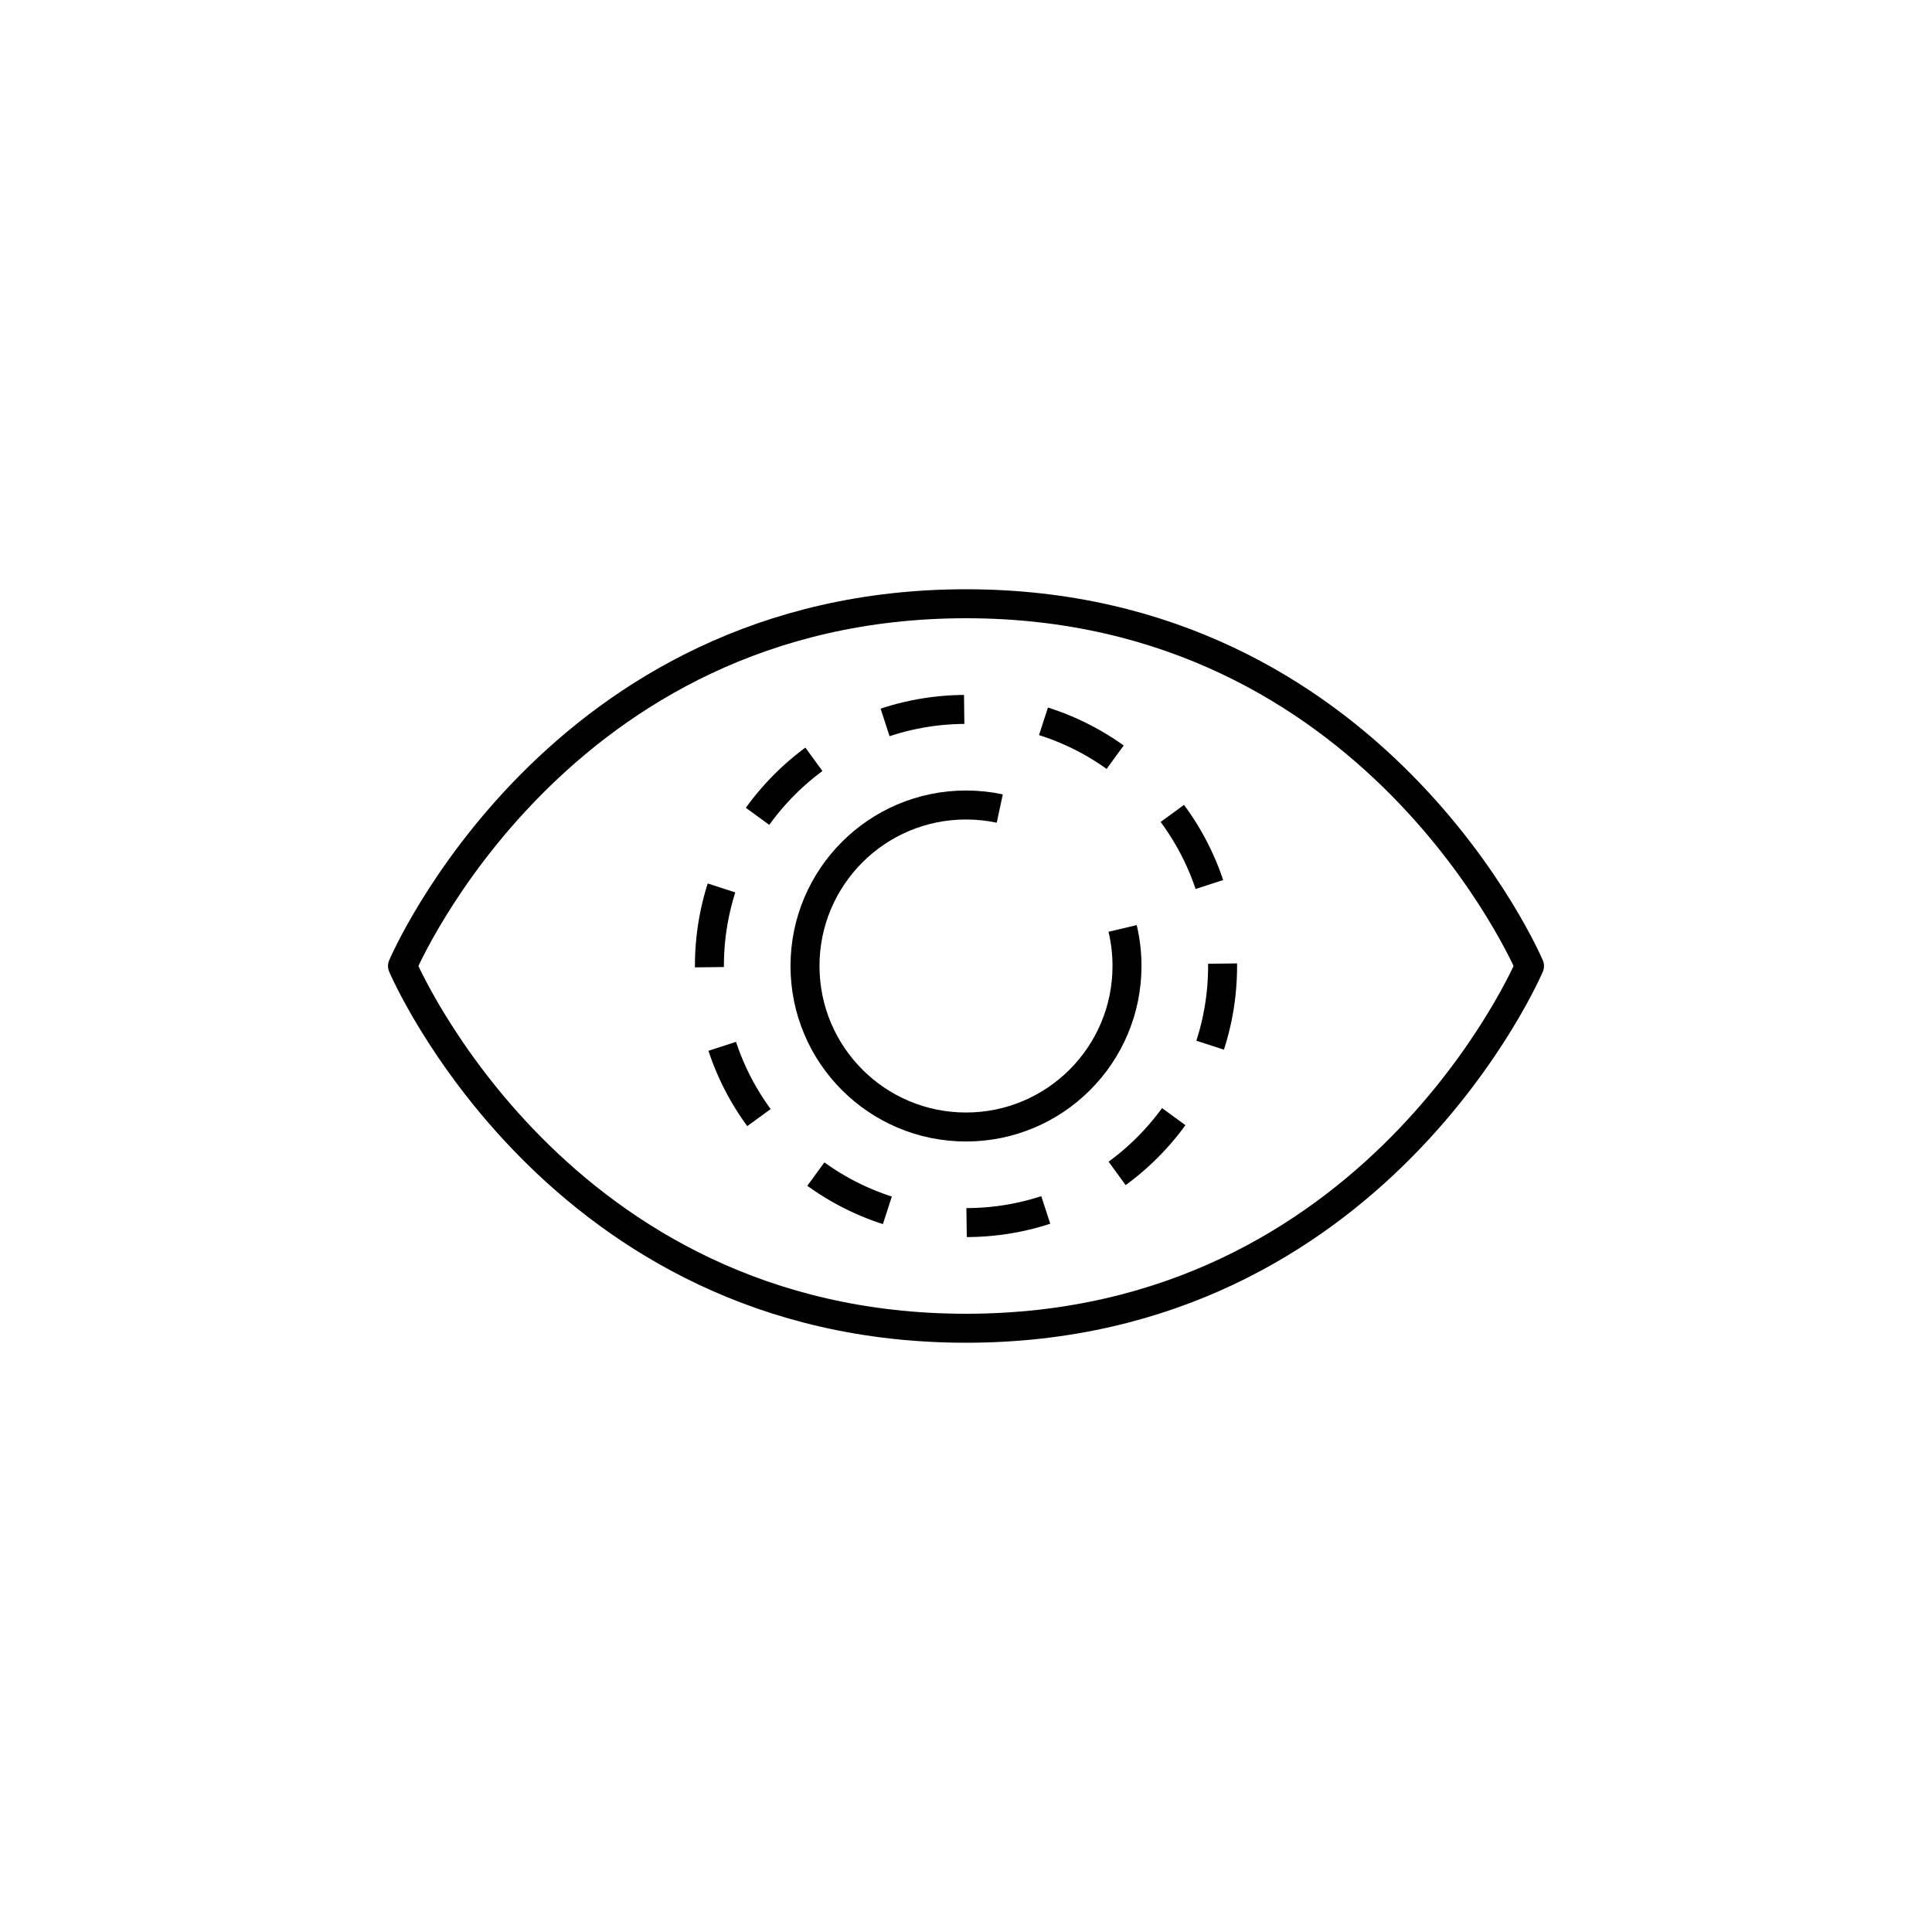
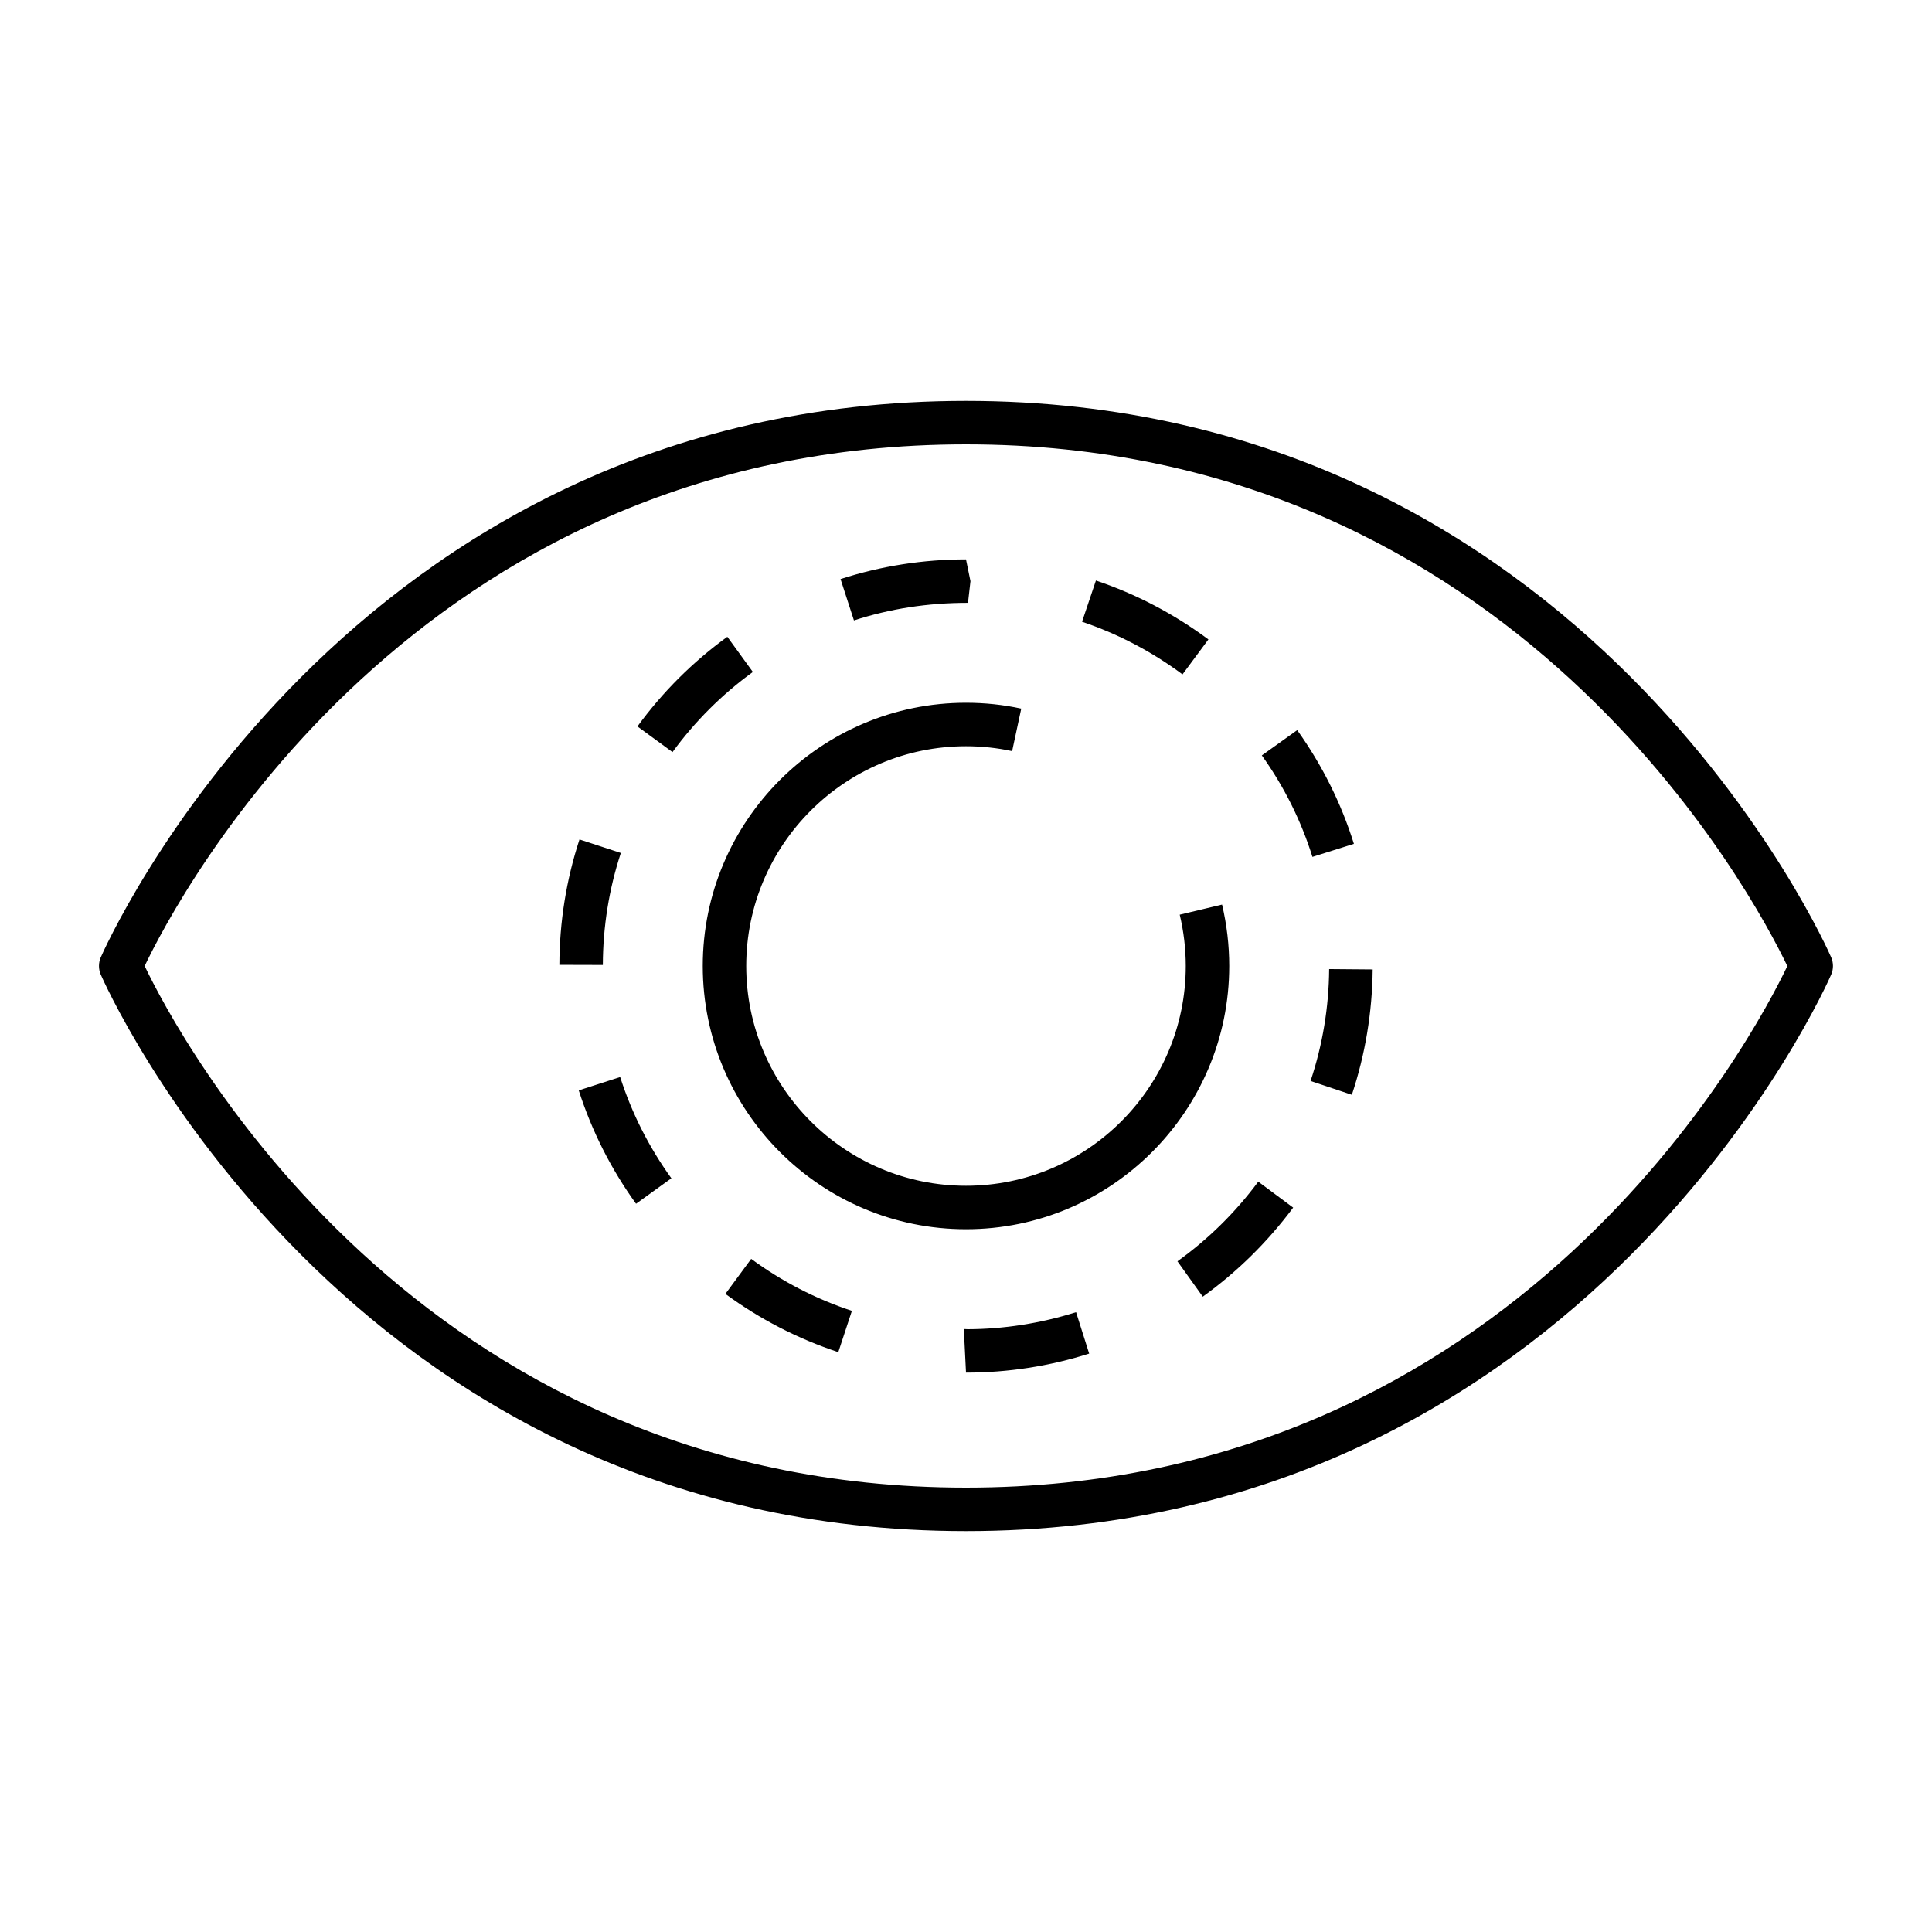
- <svg xmlns="http://www.w3.org/2000/svg" version="1.1" x="0px" y="0px" viewBox="0 0 48 48" style="enable-background:new 0 0 48 48;" xml:space="preserve">
-   <g id="insights">
-     <g id="insights_1_">
-       <g>
-         <g>
-           <circle style="fill:none;stroke:#000000;stroke-width:0.72;stroke-linejoin:round;stroke-dasharray:2,2;" cx="24" cy="24" r="6.375" />
-         </g>
-         <path style="fill:none;stroke:#000000;stroke-width:0.72;stroke-linejoin:round;stroke-miterlimit:10;" d="M10,24     c0,0,3.823,9,14,9s14-9,14-9s-3.823-9-14-9S10,24,10,24z" />
-       </g>
-       <path style="fill:none;stroke:#000000;stroke-width:0.72;stroke-linejoin:round;stroke-miterlimit:10;" d="M27.891,23.067    C27.962,23.366,28,23.679,28,24c0,2.209-1.791,4-4,4s-4-1.791-4-4s1.791-4,4-4c0.288,0,0.569,0.03,0.839,0.088" />
-     </g>
-   </g>
-   <g id="Layer_1">
- </g>
+ <svg xmlns="http://www.w3.org/2000/svg" version="1.1" id="Layer_1" x="0px" y="0px" viewBox="0 0 32 32" style="enable-background:new 0 0 32 32;" xml:space="preserve">
+   <path id="insights_1_" d="M16,22.735l-0.036-0.722l0.066,0.003c0.592-0.002,1.206-0.096,1.793-0.282l0.217,0.686  C17.383,22.629,16.696,22.735,16,22.735z M13.885,22.396c-0.669-0.221-1.298-0.545-1.87-0.965l0.427-0.58  c0.51,0.375,1.071,0.664,1.668,0.861L13.885,22.396z M19.922,21.477l-0.42-0.586c0.511-0.366,0.961-0.81,1.339-1.319l0.578,0.43  C20.997,20.569,20.493,21.066,19.922,21.477z M10.535,19.938c-0.415-0.575-0.734-1.207-0.949-1.878l0.686-0.221  c0.192,0.6,0.478,1.164,0.848,1.677L10.535,19.938z M22.391,18.133l-0.684-0.229c0.199-0.596,0.303-1.22,0.308-1.853l0.721,0.006  C22.729,16.766,22.613,17.465,22.391,18.133z M9.985,15.983l-0.72-0.002c0.002-0.709,0.114-1.408,0.333-2.077l0.685,0.224  C10.087,14.725,9.987,15.349,9.985,15.983z M21.738,14.193c-0.188-0.602-0.471-1.167-0.838-1.681l0.586-0.419  c0.411,0.576,0.728,1.209,0.939,1.884L21.738,14.193z M11.139,12.457l-0.581-0.425c0.417-0.571,0.918-1.071,1.489-1.485l0.423,0.583  C11.96,11.5,11.512,11.946,11.139,12.457z M19.586,11.17c-0.507-0.377-1.067-0.671-1.664-0.872l0.23-0.683  c0.668,0.225,1.295,0.554,1.863,0.976L19.586,11.17z M14.144,10.276l-0.222-0.685C14.591,9.375,15.29,9.265,16,9.265l0.074,0.361  l-0.041,0.359c-0.001,0-0.003,0-0.005,0C15.363,9.985,14.74,10.083,14.144,10.276z M16.066,9.986l0.007-0.36L16.066,9.986z   M16,25.36c-10.296,0-14.292-9.127-14.332-9.22c-0.038-0.09-0.038-0.191,0-0.281C1.708,15.767,5.704,6.64,16,6.64  s14.292,9.127,14.331,9.219c0.038,0.09,0.038,0.191,0,0.281C30.292,16.233,26.296,25.36,16,25.36z M2.396,16  C2.937,17.129,6.881,24.64,16,24.64c9.132,0,13.064-7.509,13.604-8.639C29.062,14.871,25.119,7.36,16,7.36  C6.868,7.36,2.936,14.87,2.396,16z M20.36,16c0-0.342-0.04-0.685-0.119-1.017L19.54,15.15c0.066,0.277,0.1,0.563,0.1,0.85  c0,2.007-1.633,3.64-3.64,3.64s-3.64-1.633-3.64-3.64s1.633-3.64,3.64-3.64c0.258,0,0.515,0.027,0.764,0.081l0.151-0.704  C16.617,11.672,16.309,11.64,16,11.64c-2.404,0-4.36,1.956-4.36,4.36s1.956,4.36,4.36,4.36S20.36,18.404,20.36,16z" />
+   <rect id="_Transparent_Rectangle" style="fill:none;" width="32" height="32" />
</svg>
